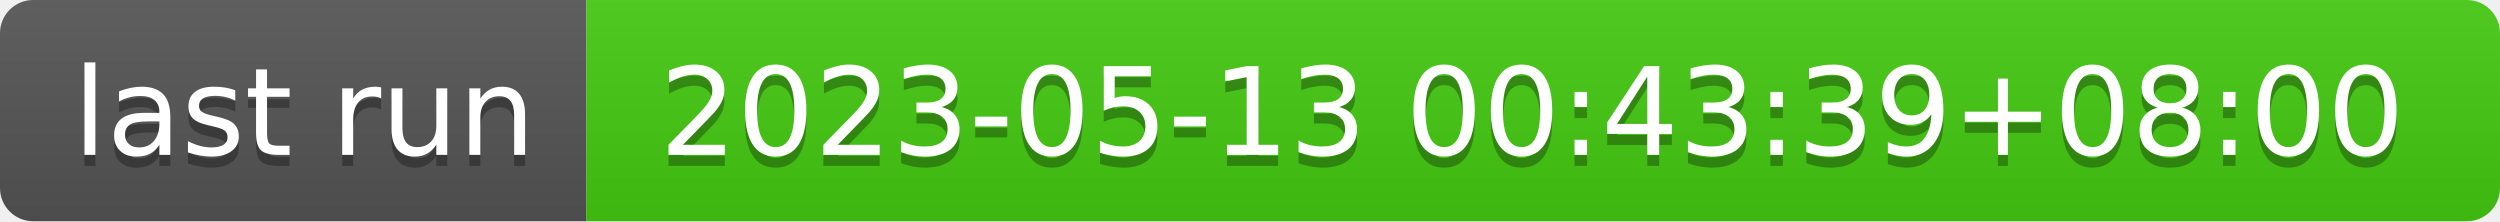
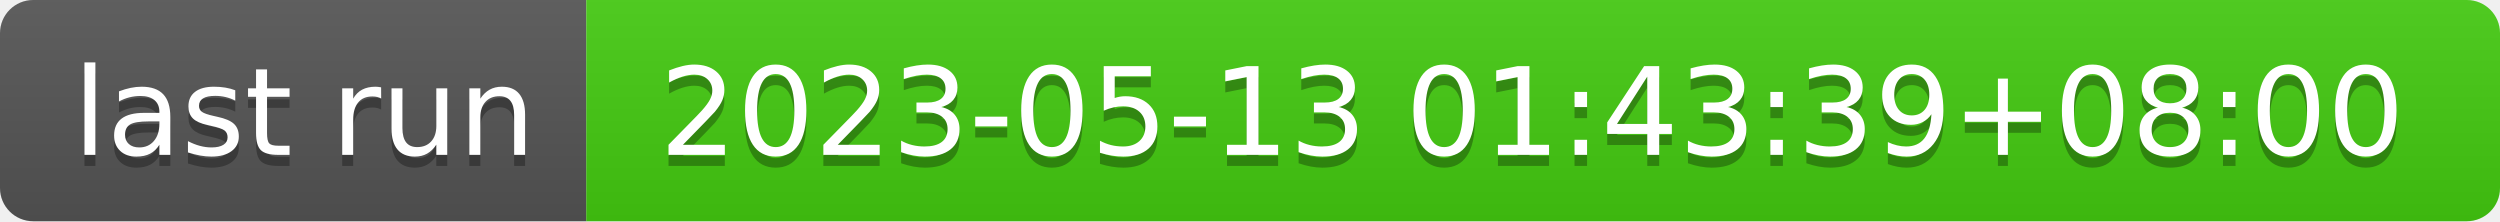
- <svg xmlns="http://www.w3.org/2000/svg" width="226" height="20" role="img" aria-label="last run: 2023-05-13 00:43:39+08:00">
+ <svg xmlns="http://www.w3.org/2000/svg" width="226" height="20" role="img" aria-label="last run: 2023-05-13 01:43:39+08:00">
  <linearGradient id="s" x2="0" y2="100%">
    <stop offset="0" stop-color="#bbb" stop-opacity=".1" />
    <stop offset="1" stop-opacity=".1" />
  </linearGradient>
  <clipPath id="r">
    <rect width="226" height="20" rx="3" fill="#fff" />
  </clipPath>
  <g clip-path="url(#r)">
    <rect width="53" height="20" fill="#555" />
    <rect x="53" width="173" height="20" fill="#4c1" />
    <rect width="226" height="20" fill="url(#s)" />
  </g>
  <g fill="#fff" text-anchor="middle" font-family="Verdana,Geneva,DejaVu Sans,sans-serif" text-rendering="geometricPrecision" font-size="110">
    <text aria-hidden="true" x="275" y="150" fill="#010101" fill-opacity=".3" transform="scale(.1)" textLength="430">last run</text>
    <text x="275" y="140" transform="scale(.1)" fill="#fff" textLength="430">last run</text>
-     <text aria-hidden="true" x="1385" y="150" fill="#010101" fill-opacity=".3" transform="scale(.1)" textLength="1630">2023-05-13 00:43:39+08:00</text>
-     <text x="1385" y="140" transform="scale(.1)" fill="#fff" textLength="1630">2023-05-13 00:43:39+08:00</text>
+     <text aria-hidden="true" x="1385" y="150" fill="#010101" fill-opacity=".3" transform="scale(.1)" textLength="1630">2023-05-13 01:43:39+08:00</text>
+     <text x="1385" y="140" transform="scale(.1)" fill="#fff" textLength="1630">2023-05-13 01:43:39+08:00</text>
  </g>
</svg>
